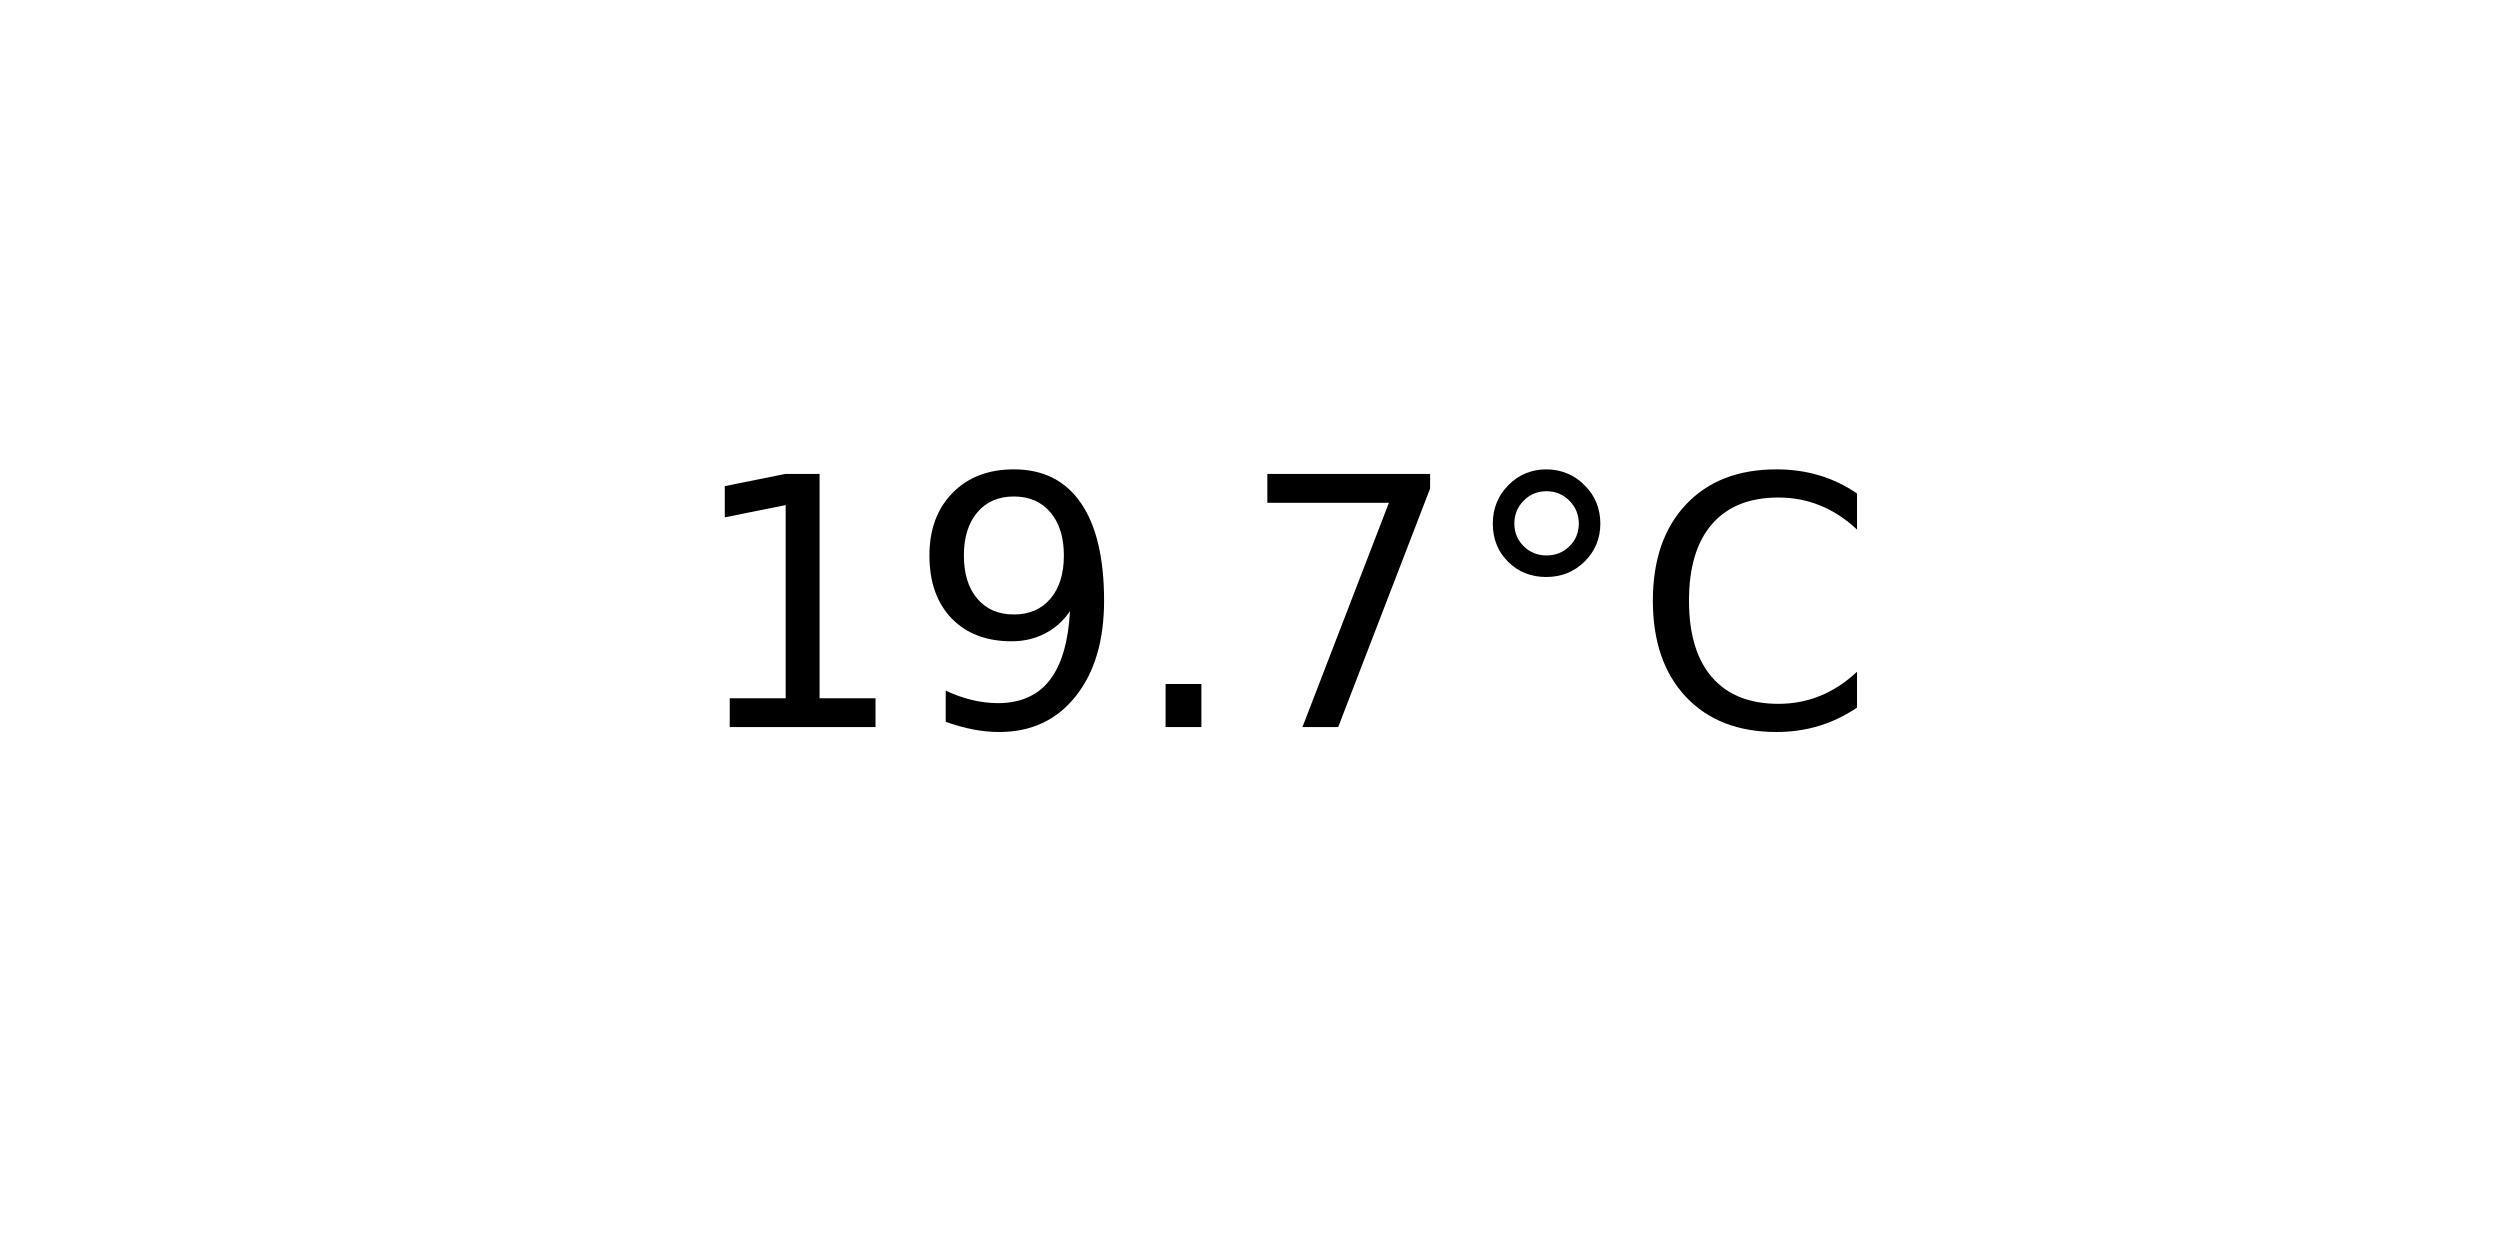
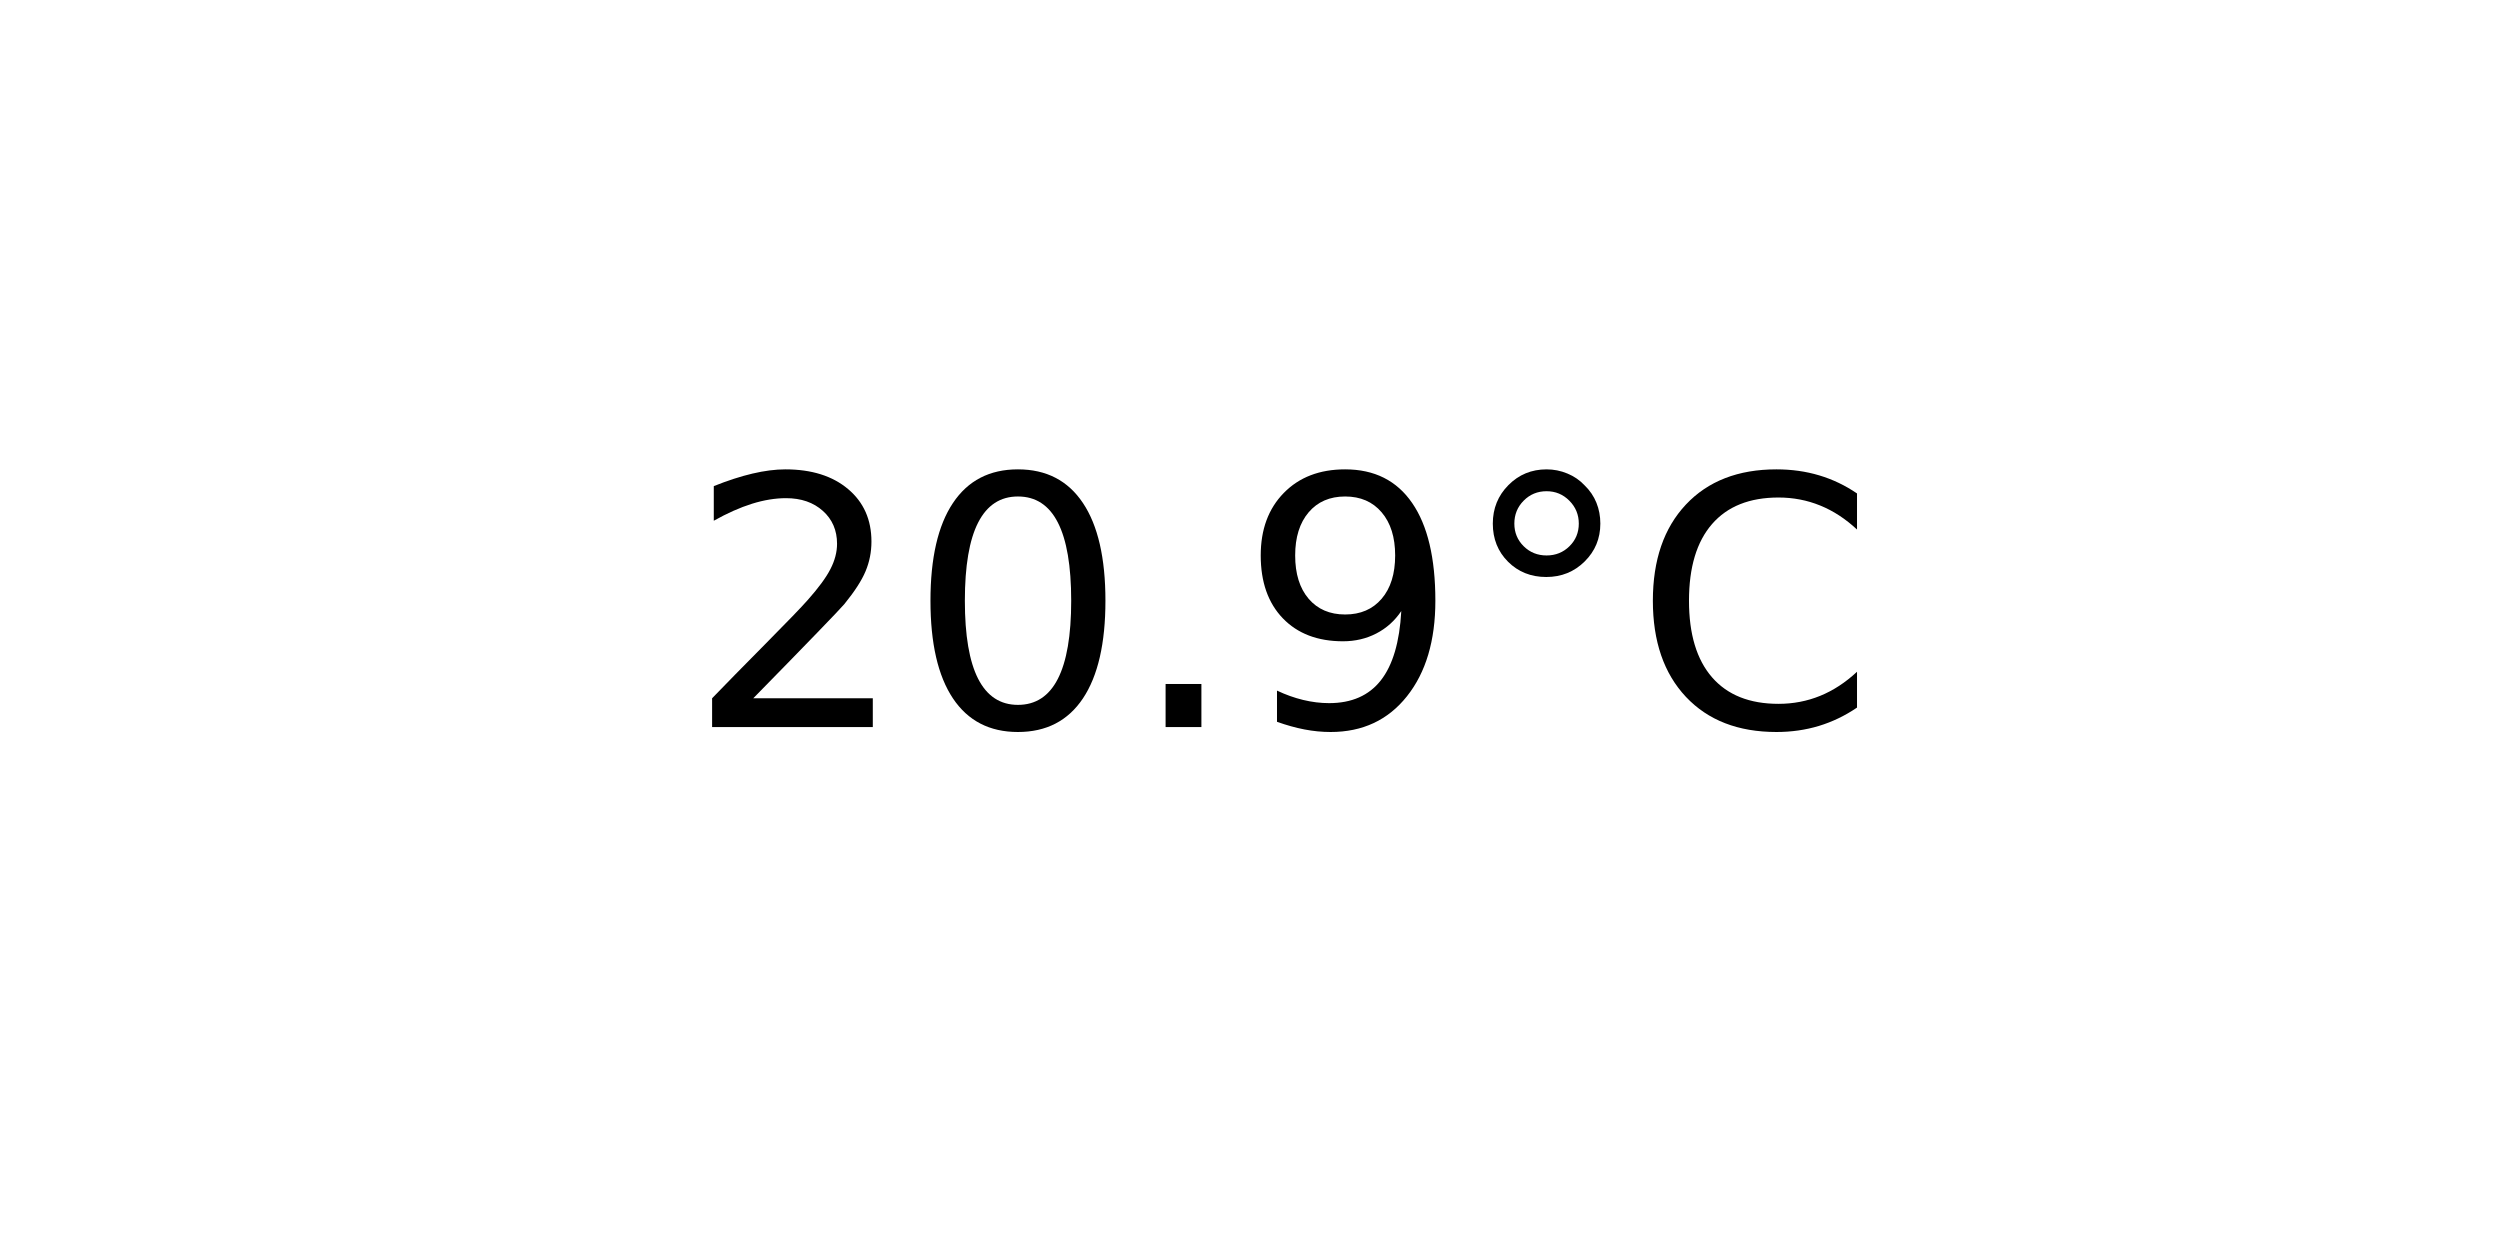
<svg xmlns="http://www.w3.org/2000/svg" xmlns:xlink="http://www.w3.org/1999/xlink" width="72pt" height="36pt" viewBox="0 0 72 36" version="1.1">
  <defs>
    <style type="text/css">*{stroke-linejoin: round; stroke-linecap: butt}</style>
  </defs>
  <g id="figure_1">
    <g id="axes_1">
      <g id="text_1">
        <g transform="translate(19.77578 20.93937) scale(0.1 -0.1)">
          <defs>
-             <path id="DejaVuSans-31" d="M 794 531  L 1825 531  L 1825 4091  L 703 3866  L 703 4441  L 1819 4666  L 2450 4666  L 2450 531  L 3481 531  L 3481 0  L 794 0  L 794 531  z " transform="scale(0.015625)" />
+             <path id="DejaVuSans-32" d="M 1228 531  L 3431 531  L 3431 0  L 469 0  L 469 531  Q 828 903 1448 1529  Q 2069 2156 2228 2338  Q 2531 2678 2651 2914  Q 2772 3150 2772 3378  Q 2772 3750 2511 3984  Q 2250 4219 1831 4219  Q 1534 4219 1204 4116  Q 875 4013 500 3803  L 500 4441  Q 881 4594 1212 4672  Q 1544 4750 1819 4750  Q 2544 4750 2975 4387  Q 3406 4025 3406 3419  Q 3406 3131 3298 2873  Q 3191 2616 2906 2266  Q 2828 2175 2409 1742  Q 1991 1309 1228 531  z " transform="scale(0.015625)" />
+             <path id="DejaVuSans-30" d="M 2034 4250  Q 1547 4250 1301 3770  Q 1056 3291 1056 2328  Q 1056 1369 1301 889  Q 1547 409 2034 409  Q 2525 409 2770 889  Q 3016 1369 3016 2328  Q 3016 3291 2770 3770  Q 2525 4250 2034 4250  z M 2034 4750  Q 2819 4750 3233 4129  Q 3647 3509 3647 2328  Q 3647 1150 3233 529  Q 2819 -91 2034 -91  Q 1250 -91 836 529  Q 422 1150 422 2328  Q 422 3509 836 4129  Q 1250 4750 2034 4750  z " transform="scale(0.015625)" />
+             <path id="DejaVuSans-2e" d="M 684 794  L 1344 794  L 1344 0  L 684 0  L 684 794  z " transform="scale(0.015625)" />
            <path id="DejaVuSans-39" d="M 703 97  L 703 672  Q 941 559 1184 500  Q 1428 441 1663 441  Q 2288 441 2617 861  Q 2947 1281 2994 2138  Q 2813 1869 2534 1725  Q 2256 1581 1919 1581  Q 1219 1581 811 2004  Q 403 2428 403 3163  Q 403 3881 828 4315  Q 1253 4750 1959 4750  Q 2769 4750 3195 4129  Q 3622 3509 3622 2328  Q 3622 1225 3098 567  Q 2575 -91 1691 -91  Q 1453 -91 1209 -44  Q 966 3 703 97  z M 1959 2075  Q 2384 2075 2632 2365  Q 2881 2656 2881 3163  Q 2881 3666 2632 3958  Q 2384 4250 1959 4250  Q 1534 4250 1286 3958  Q 1038 3666 1038 3163  Q 1038 2656 1286 2365  Q 1534 2075 1959 2075  z " transform="scale(0.015625)" />
-             <path id="DejaVuSans-2e" d="M 684 794  L 1344 794  L 1344 0  L 684 0  L 684 794  z " transform="scale(0.015625)" />
-             <path id="DejaVuSans-37" d="M 525 4666  L 3525 4666  L 3525 4397  L 1831 0  L 1172 0  L 2766 4134  L 525 4134  L 525 4666  z " transform="scale(0.015625)" />
            <path id="DejaVuSans-b0" d="M 1600 4347  Q 1350 4347 1178 4173  Q 1006 4000 1006 3750  Q 1006 3503 1178 3333  Q 1350 3163 1600 3163  Q 1850 3163 2022 3333  Q 2194 3503 2194 3750  Q 2194 3997 2020 4172  Q 1847 4347 1600 4347  z M 1600 4750  Q 1800 4750 1984 4673  Q 2169 4597 2303 4453  Q 2447 4313 2519 4134  Q 2591 3956 2591 3750  Q 2591 3338 2302 3052  Q 2013 2766 1594 2766  Q 1172 2766 890 3047  Q 609 3328 609 3750  Q 609 4169 896 4459  Q 1184 4750 1600 4750  z " transform="scale(0.015625)" />
            <path id="DejaVuSans-43" d="M 4122 4306  L 4122 3641  Q 3803 3938 3442 4084  Q 3081 4231 2675 4231  Q 1875 4231 1450 3742  Q 1025 3253 1025 2328  Q 1025 1406 1450 917  Q 1875 428 2675 428  Q 3081 428 3442 575  Q 3803 722 4122 1019  L 4122 359  Q 3791 134 3420 21  Q 3050 -91 2638 -91  Q 1578 -91 968 557  Q 359 1206 359 2328  Q 359 3453 968 4101  Q 1578 4750 2638 4750  Q 3056 4750 3426 4639  Q 3797 4528 4122 4306  z " transform="scale(0.015625)" />
          </defs>
-           <use xlink:href="#DejaVuSans-31" />
-           <use xlink:href="#DejaVuSans-39" x="63.623" />
+           <use xlink:href="#DejaVuSans-32" />
+           <use xlink:href="#DejaVuSans-30" x="63.623" />
          <use xlink:href="#DejaVuSans-2e" x="127.246" />
-           <use xlink:href="#DejaVuSans-37" x="159.033" />
+           <use xlink:href="#DejaVuSans-39" x="159.033" />
          <use xlink:href="#DejaVuSans-b0" x="222.656" />
          <use xlink:href="#DejaVuSans-43" x="272.656" />
        </g>
      </g>
    </g>
  </g>
</svg>
